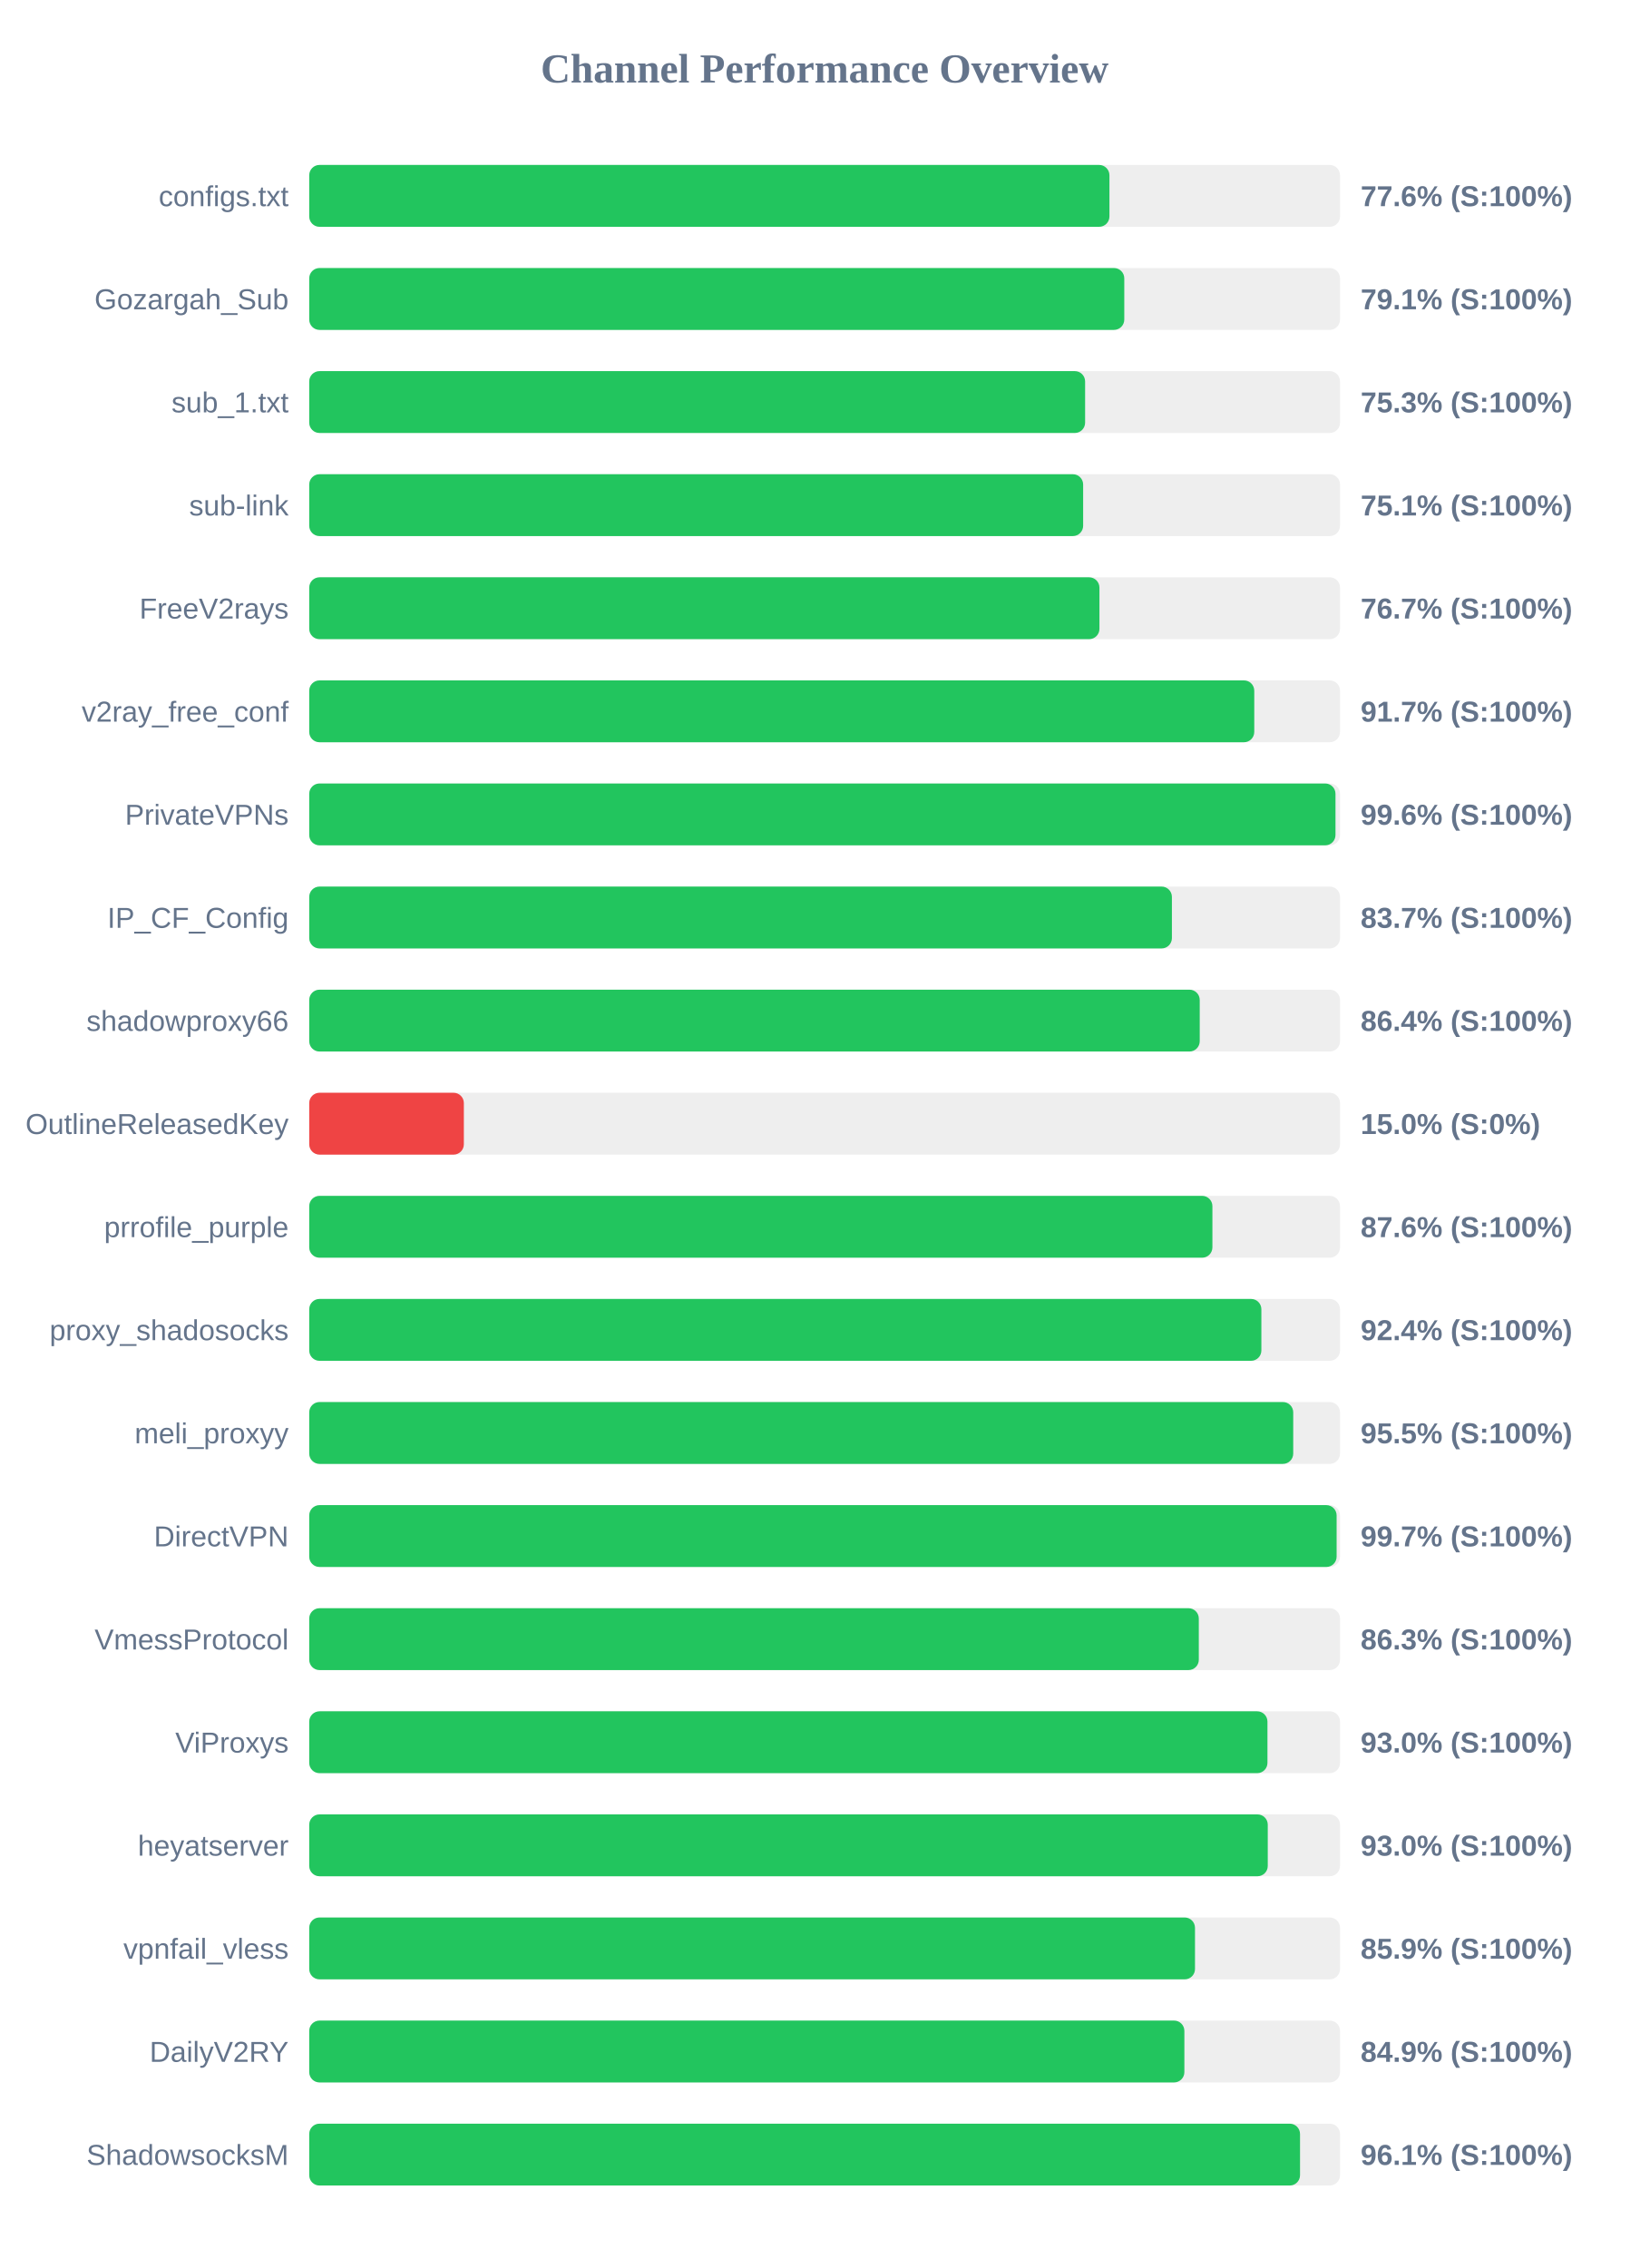
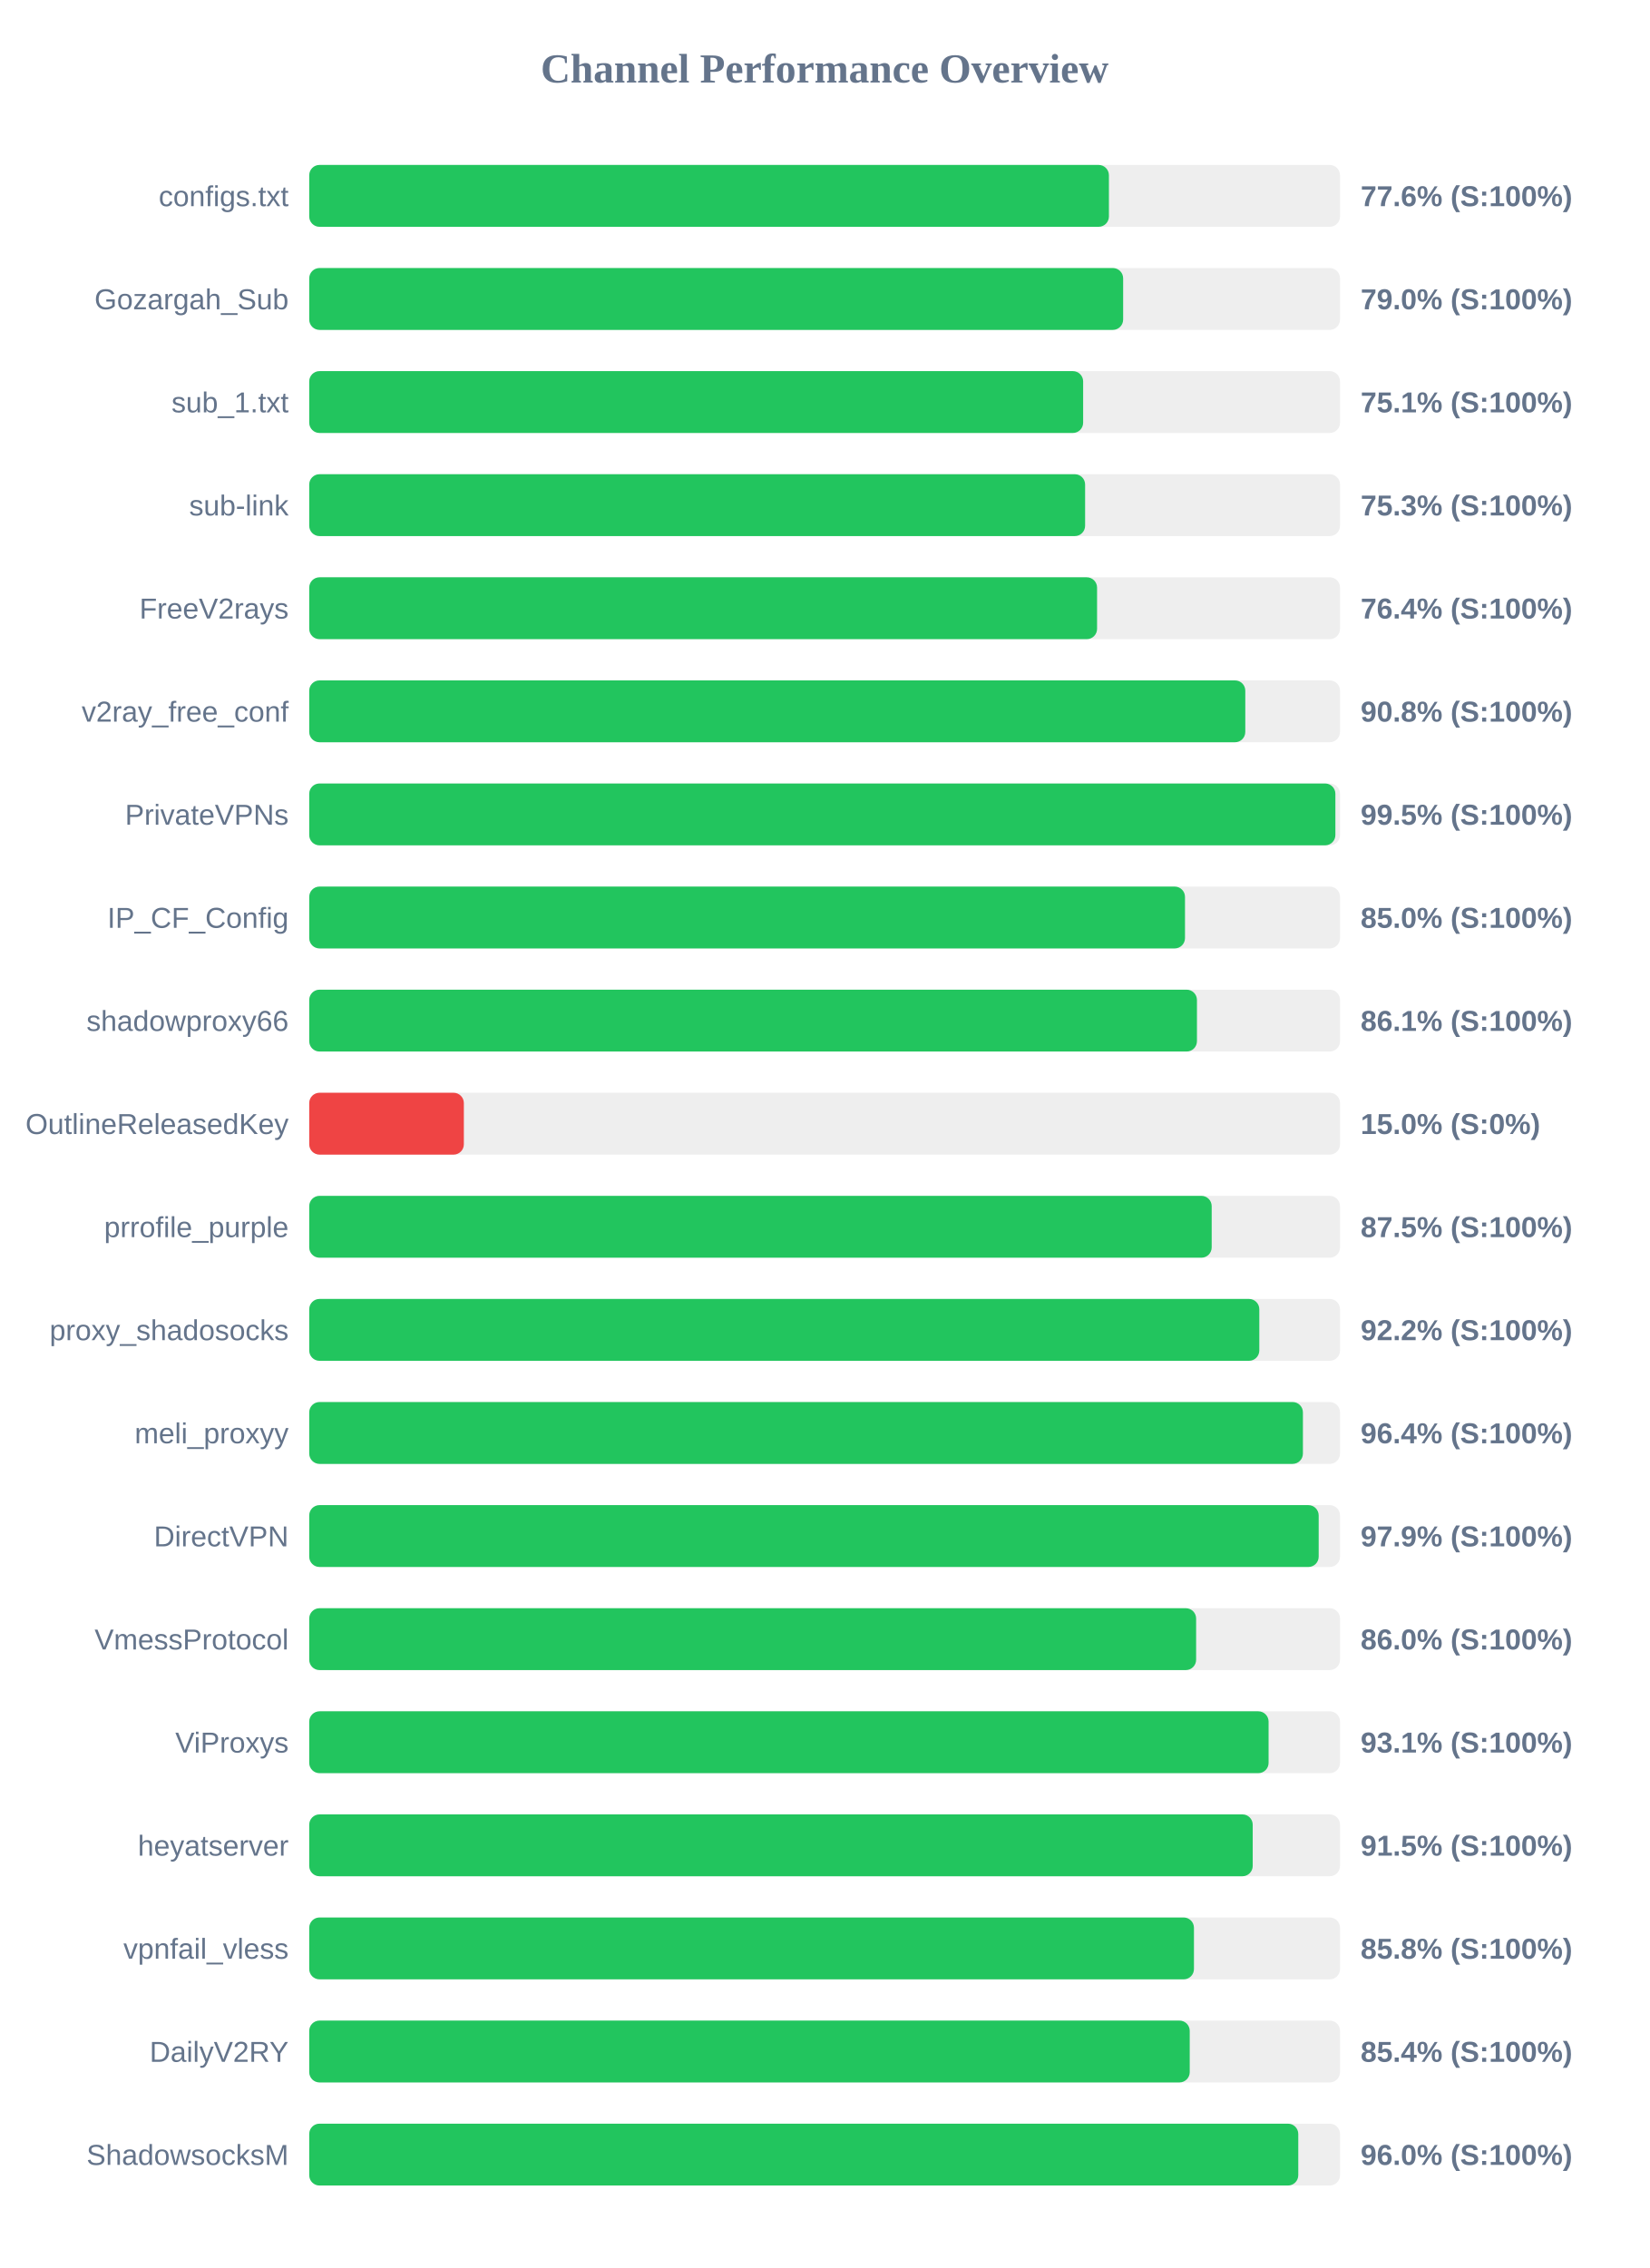
<svg xmlns="http://www.w3.org/2000/svg" width="800" height="1100" version="1.1">
  <style>
        .row { font: 14px Arial; fill: #64748b; }
        .score { font: bold 14px Arial; fill: #64748b; }
    </style>
  <text x="400" y="40" text-anchor="middle" font-size="20px" font-weight="bold" fill="#64748b">Channel Performance Overview</text>
  <rect x="150" y="80" width="500" height="30" fill="#eee" rx="5" />
-   <rect x="150" y="80" width="388.15" height="30" fill="#22c55e" rx="5" />
+   <rect x="150" y="80" width="387.9" height="30" fill="#22c55e" rx="5" />
  <text x="140" y="100" text-anchor="end" class="row">configs.txt</text>
  <text x="660" y="100" text-anchor="start" class="score">77.6% (S:100%)</text>
  <rect x="150" y="130" width="500" height="30" fill="#eee" rx="5" />
-   <rect x="150" y="130" width="395.35" height="30" fill="#22c55e" rx="5" />
+   <rect x="150" y="130" width="394.8" height="30" fill="#22c55e" rx="5" />
  <text x="140" y="150" text-anchor="end" class="row">Gozargah_Sub</text>
-   <text x="660" y="150" text-anchor="start" class="score">79.1% (S:100%)</text>
+   <text x="660" y="150" text-anchor="start" class="score">79.0% (S:100%)</text>
  <rect x="150" y="180" width="500" height="30" fill="#eee" rx="5" />
-   <rect x="150" y="180" width="376.35" height="30" fill="#22c55e" rx="5" />
+   <rect x="150" y="180" width="375.4" height="30" fill="#22c55e" rx="5" />
  <text x="140" y="200" text-anchor="end" class="row">sub_1.txt</text>
-   <text x="660" y="200" text-anchor="start" class="score">75.3% (S:100%)</text>
+   <text x="660" y="200" text-anchor="start" class="score">75.1% (S:100%)</text>
  <rect x="150" y="230" width="500" height="30" fill="#eee" rx="5" />
-   <rect x="150" y="230" width="375.4" height="30" fill="#22c55e" rx="5" />
+   <rect x="150" y="230" width="376.35" height="30" fill="#22c55e" rx="5" />
  <text x="140" y="250" text-anchor="end" class="row">sub-link</text>
-   <text x="660" y="250" text-anchor="start" class="score">75.1% (S:100%)</text>
+   <text x="660" y="250" text-anchor="start" class="score">75.3% (S:100%)</text>
  <rect x="150" y="280" width="500" height="30" fill="#eee" rx="5" />
-   <rect x="150" y="280" width="383.3" height="30" fill="#22c55e" rx="5" />
+   <rect x="150" y="280" width="382.15" height="30" fill="#22c55e" rx="5" />
  <text x="140" y="300" text-anchor="end" class="row">FreeV2rays</text>
-   <text x="660" y="300" text-anchor="start" class="score">76.7% (S:100%)</text>
+   <text x="660" y="300" text-anchor="start" class="score">76.4% (S:100%)</text>
  <rect x="150" y="330" width="500" height="30" fill="#eee" rx="5" />
-   <rect x="150" y="330" width="458.4" height="30" fill="#22c55e" rx="5" />
+   <rect x="150" y="330" width="454.05" height="30" fill="#22c55e" rx="5" />
  <text x="140" y="350" text-anchor="end" class="row">v2ray_free_conf</text>
-   <text x="660" y="350" text-anchor="start" class="score">91.7% (S:100%)</text>
+   <text x="660" y="350" text-anchor="start" class="score">90.8% (S:100%)</text>
  <rect x="150" y="380" width="500" height="30" fill="#eee" rx="5" />
-   <rect x="150" y="380" width="497.8" height="30" fill="#22c55e" rx="5" />
+   <rect x="150" y="380" width="497.75" height="30" fill="#22c55e" rx="5" />
  <text x="140" y="400" text-anchor="end" class="row">PrivateVPNs</text>
-   <text x="660" y="400" text-anchor="start" class="score">99.6% (S:100%)</text>
+   <text x="660" y="400" text-anchor="start" class="score">99.5% (S:100%)</text>
  <rect x="150" y="430" width="500" height="30" fill="#eee" rx="5" />
-   <rect x="150" y="430" width="418.45" height="30" fill="#22c55e" rx="5" />
+   <rect x="150" y="430" width="424.8" height="30" fill="#22c55e" rx="5" />
  <text x="140" y="450" text-anchor="end" class="row">IP_CF_Config</text>
-   <text x="660" y="450" text-anchor="start" class="score">83.7% (S:100%)</text>
+   <text x="660" y="450" text-anchor="start" class="score">85.0% (S:100%)</text>
  <rect x="150" y="480" width="500" height="30" fill="#eee" rx="5" />
-   <rect x="150" y="480" width="431.95" height="30" fill="#22c55e" rx="5" />
+   <rect x="150" y="480" width="430.6" height="30" fill="#22c55e" rx="5" />
  <text x="140" y="500" text-anchor="end" class="row">shadowproxy66</text>
-   <text x="660" y="500" text-anchor="start" class="score">86.4% (S:100%)</text>
+   <text x="660" y="500" text-anchor="start" class="score">86.1% (S:100%)</text>
  <rect x="150" y="530" width="500" height="30" fill="#eee" rx="5" />
  <rect x="150" y="530" width="75.0" height="30" fill="#ef4444" rx="5" />
  <text x="140" y="550" text-anchor="end" class="row">OutlineReleasedKey</text>
  <text x="660" y="550" text-anchor="start" class="score">15.0% (S:0%)</text>
  <rect x="150" y="580" width="500" height="30" fill="#eee" rx="5" />
-   <rect x="150" y="580" width="438.1" height="30" fill="#22c55e" rx="5" />
+   <rect x="150" y="580" width="437.75" height="30" fill="#22c55e" rx="5" />
  <text x="140" y="600" text-anchor="end" class="row">prrofile_purple</text>
-   <text x="660" y="600" text-anchor="start" class="score">87.6% (S:100%)</text>
+   <text x="660" y="600" text-anchor="start" class="score">87.5% (S:100%)</text>
  <rect x="150" y="630" width="500" height="30" fill="#eee" rx="5" />
-   <rect x="150" y="630" width="461.85" height="30" fill="#22c55e" rx="5" />
+   <rect x="150" y="630" width="460.85" height="30" fill="#22c55e" rx="5" />
  <text x="140" y="650" text-anchor="end" class="row">proxy_shadosocks</text>
-   <text x="660" y="650" text-anchor="start" class="score">92.4% (S:100%)</text>
+   <text x="660" y="650" text-anchor="start" class="score">92.2% (S:100%)</text>
  <rect x="150" y="680" width="500" height="30" fill="#eee" rx="5" />
-   <rect x="150" y="680" width="477.3" height="30" fill="#22c55e" rx="5" />
+   <rect x="150" y="680" width="482.0" height="30" fill="#22c55e" rx="5" />
  <text x="140" y="700" text-anchor="end" class="row">meli_proxyy</text>
-   <text x="660" y="700" text-anchor="start" class="score">95.5% (S:100%)</text>
+   <text x="660" y="700" text-anchor="start" class="score">96.4% (S:100%)</text>
  <rect x="150" y="730" width="500" height="30" fill="#eee" rx="5" />
-   <rect x="150" y="730" width="498.35" height="30" fill="#22c55e" rx="5" />
+   <rect x="150" y="730" width="489.65" height="30" fill="#22c55e" rx="5" />
  <text x="140" y="750" text-anchor="end" class="row">DirectVPN</text>
-   <text x="660" y="750" text-anchor="start" class="score">99.7% (S:100%)</text>
+   <text x="660" y="750" text-anchor="start" class="score">97.9% (S:100%)</text>
  <rect x="150" y="780" width="500" height="30" fill="#eee" rx="5" />
-   <rect x="150" y="780" width="431.5" height="30" fill="#22c55e" rx="5" />
+   <rect x="150" y="780" width="430.2" height="30" fill="#22c55e" rx="5" />
  <text x="140" y="800" text-anchor="end" class="row">VmessProtocol</text>
-   <text x="660" y="800" text-anchor="start" class="score">86.3% (S:100%)</text>
+   <text x="660" y="800" text-anchor="start" class="score">86.0% (S:100%)</text>
  <rect x="150" y="830" width="500" height="30" fill="#eee" rx="5" />
-   <rect x="150" y="830" width="464.8" height="30" fill="#22c55e" rx="5" />
+   <rect x="150" y="830" width="465.35" height="30" fill="#22c55e" rx="5" />
  <text x="140" y="850" text-anchor="end" class="row">ViProxys</text>
-   <text x="660" y="850" text-anchor="start" class="score">93.0% (S:100%)</text>
+   <text x="660" y="850" text-anchor="start" class="score">93.1% (S:100%)</text>
  <rect x="150" y="880" width="500" height="30" fill="#eee" rx="5" />
-   <rect x="150" y="880" width="464.95" height="30" fill="#22c55e" rx="5" />
+   <rect x="150" y="880" width="457.65" height="30" fill="#22c55e" rx="5" />
  <text x="140" y="900" text-anchor="end" class="row">heyatserver</text>
-   <text x="660" y="900" text-anchor="start" class="score">93.0% (S:100%)</text>
+   <text x="660" y="900" text-anchor="start" class="score">91.5% (S:100%)</text>
  <rect x="150" y="930" width="500" height="30" fill="#eee" rx="5" />
-   <rect x="150" y="930" width="429.65" height="30" fill="#22c55e" rx="5" />
+   <rect x="150" y="930" width="429.15" height="30" fill="#22c55e" rx="5" />
  <text x="140" y="950" text-anchor="end" class="row">vpnfail_vless</text>
-   <text x="660" y="950" text-anchor="start" class="score">85.9% (S:100%)</text>
+   <text x="660" y="950" text-anchor="start" class="score">85.8% (S:100%)</text>
  <rect x="150" y="980" width="500" height="30" fill="#eee" rx="5" />
-   <rect x="150" y="980" width="424.5" height="30" fill="#22c55e" rx="5" />
+   <rect x="150" y="980" width="427.1" height="30" fill="#22c55e" rx="5" />
  <text x="140" y="1000" text-anchor="end" class="row">DailyV2RY</text>
-   <text x="660" y="1000" text-anchor="start" class="score">84.9% (S:100%)</text>
+   <text x="660" y="1000" text-anchor="start" class="score">85.4% (S:100%)</text>
  <rect x="150" y="1030" width="500" height="30" fill="#eee" rx="5" />
-   <rect x="150" y="1030" width="480.6" height="30" fill="#22c55e" rx="5" />
+   <rect x="150" y="1030" width="479.75" height="30" fill="#22c55e" rx="5" />
  <text x="140" y="1050" text-anchor="end" class="row">ShadowsocksM</text>
-   <text x="660" y="1050" text-anchor="start" class="score">96.1% (S:100%)</text>
+   <text x="660" y="1050" text-anchor="start" class="score">96.0% (S:100%)</text>
</svg>
